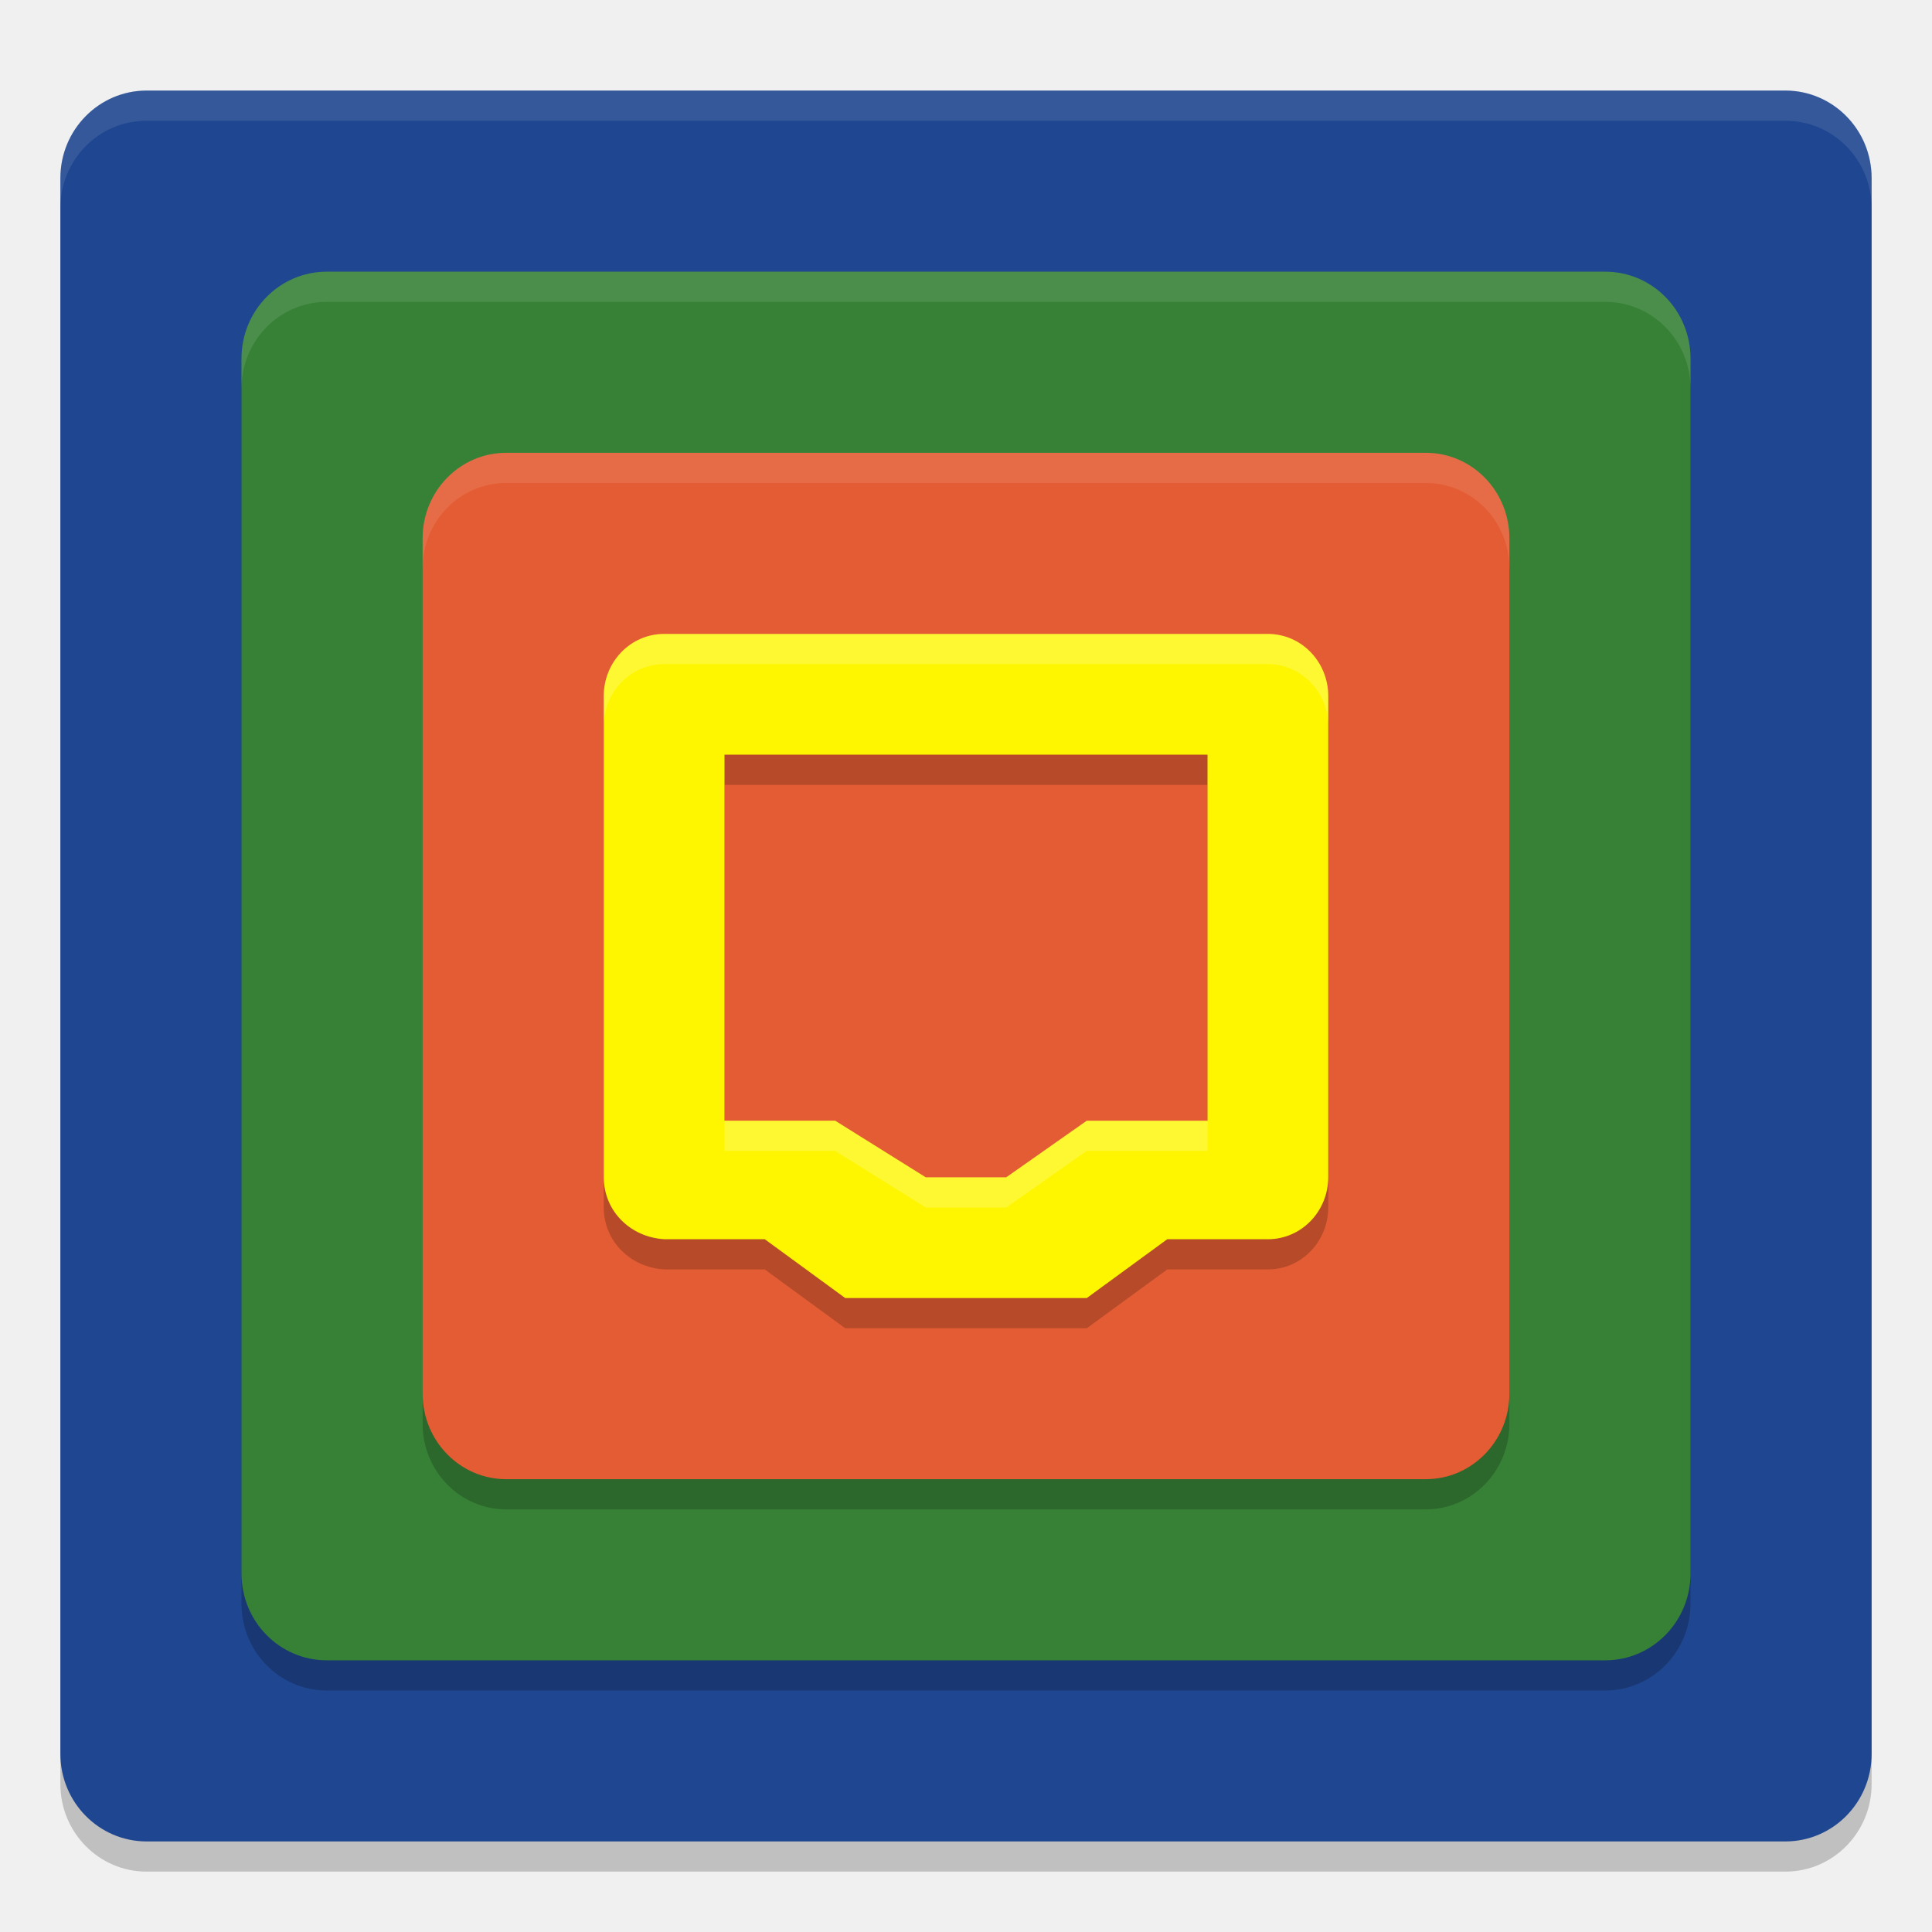
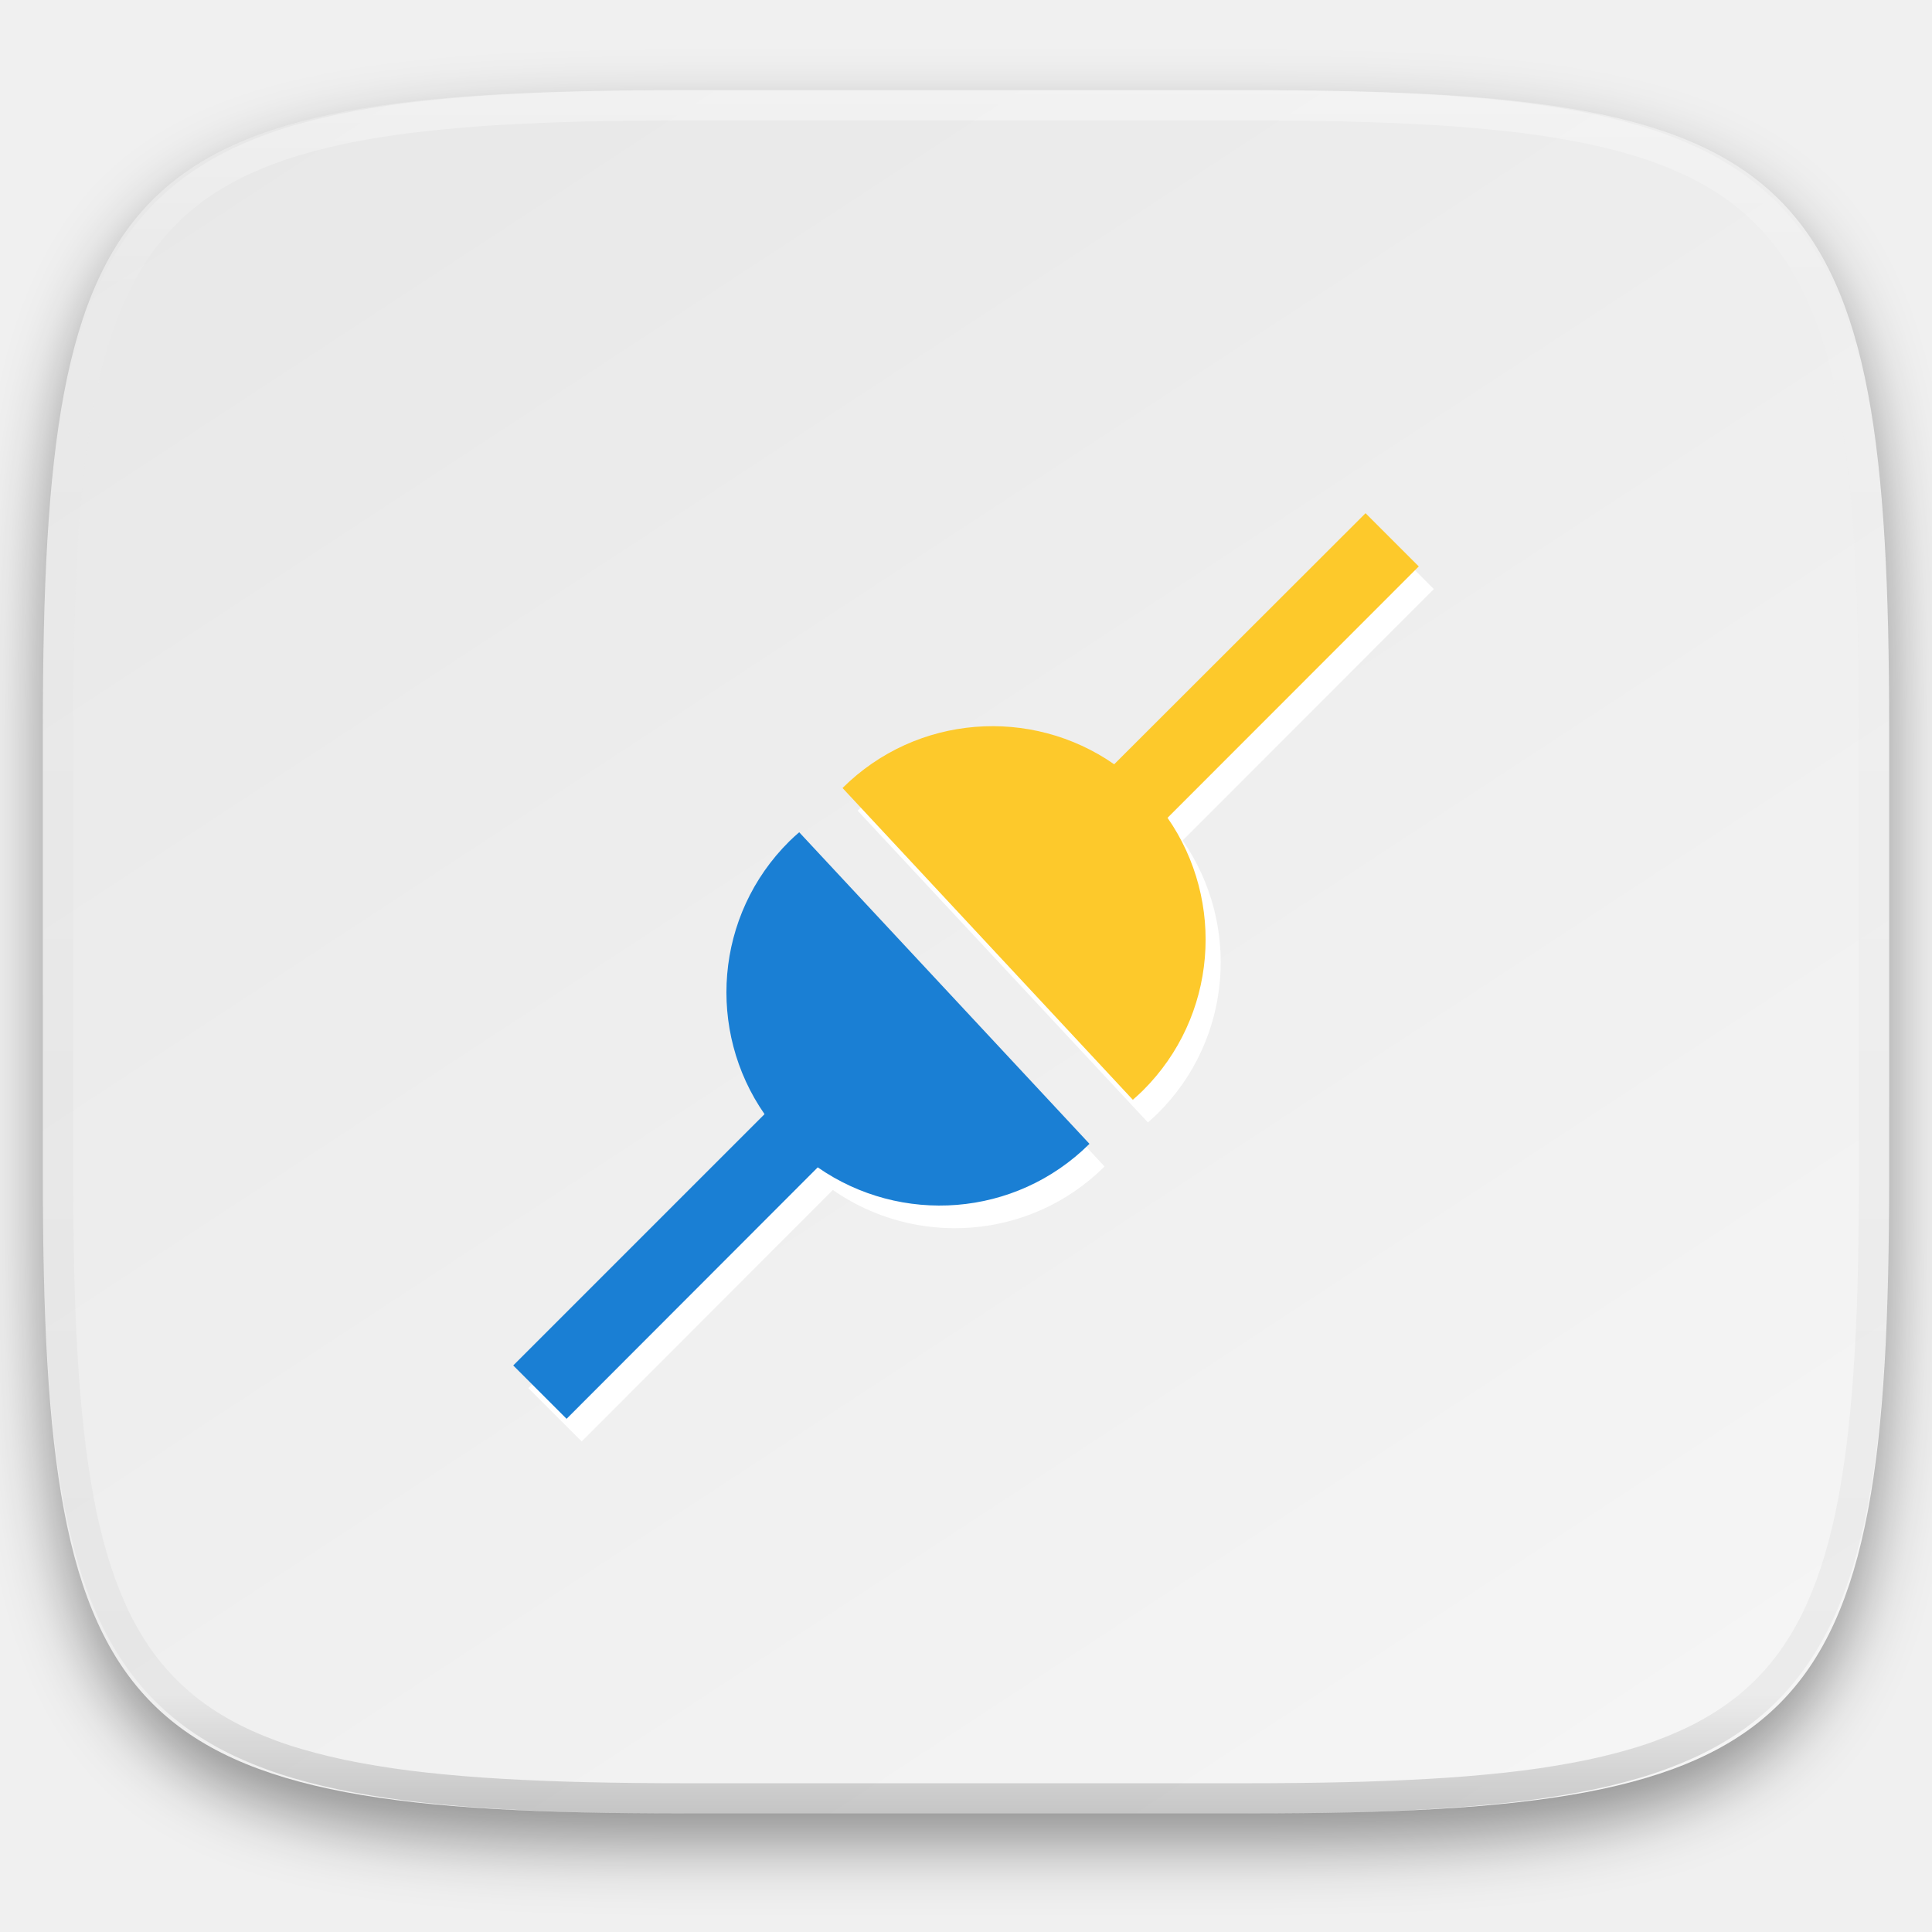
- <svg xmlns="http://www.w3.org/2000/svg" width="64" height="64" version="1">
-   <rect width="60" height="58" x="2" y="4" rx="2.857" ry="2.9" style="opacity:0.2" />
-   <rect style="fill:#1f4690" width="60" height="58" x="2" y="3" rx="2.857" ry="2.9" />
-   <rect style="opacity:0.2" width="48" height="46" x="8" y="10" rx="2.824" ry="2.875" />
-   <rect width="48" height="46" x="8" y="9" rx="2.824" ry="2.875" style="fill:#378137" />
-   <rect width="36" height="34" x="14" y="16" rx="2.769" ry="2.833" style="opacity:0.2" />
-   <rect style="fill:#e35c33" width="36" height="34" x="14" y="15" rx="2.769" ry="2.833" />
-   <path d="M 22,22 C 20.892,22 20,22.92 20,24.062 v 15.926 c 0,1.143 0.894,1.996 2,2.062 h 3.333 L 28,44 h 8 l 2.667,-1.949 h 3.333 C 43.108,42.051 44,41.131 44,39.989 V 24.062 C 44,22.92 43.108,22 42,22 Z M 24,26 H 40 V 38.126 H 36 L 33.333,40 h -2.667 l -3,-1.875 H 24 Z" style="opacity:0.2" />
-   <path style="fill:#fef600" d="M 22,21 C 20.892,21 20,21.92 20,23.062 v 15.926 c 0,1.143 0.894,1.996 2,2.062 h 3.333 L 28,43 h 8 l 2.667,-1.949 h 3.333 C 43.108,41.051 44,40.131 44,38.989 V 23.062 C 44,21.92 43.108,21 42,21 Z M 24,25 H 40 V 37.126 H 36 L 33.333,39 h -2.667 l -3,-1.875 H 24 Z" />
-   <path style="opacity:0.1;fill:#ffffff" d="M 4.855 3 C 3.273 3 2 4.292 2 5.898 L 2 6.898 C 2 5.292 3.273 4 4.855 4 L 59.145 4 C 60.727 4 62 5.292 62 6.898 L 62 5.898 C 62 4.292 60.727 3 59.145 3 L 4.855 3 z" />
-   <path style="opacity:0.1;fill:#ffffff" d="M 10.824 9 C 9.26 9 8 10.282 8 11.875 L 8 12.875 C 8 11.282 9.26 10 10.824 10 L 53.176 10 C 54.74 10 56 11.282 56 12.875 L 56 11.875 C 56 10.282 54.74 9 53.176 9 L 10.824 9 z" />
-   <path style="opacity:0.1;fill:#ffffff" d="M 16.77 15 C 15.235 15 14 16.262 14 17.832 L 14 18.832 C 14 17.262 15.235 16 16.77 16 L 47.23 16 C 48.765 16 50 17.262 50 18.832 L 50 17.832 C 50 16.262 48.765 15 47.23 15 L 16.77 15 z" />
-   <path style="fill:#ffffff;opacity:0.2" d="M 22 21 C 20.892 21 20 21.92 20 23.062 L 20 24.062 C 20 22.92 20.892 22 22 22 L 42 22 C 43.108 22 44 22.92 44 24.062 L 44 23.062 C 44 21.92 43.108 21 42 21 L 22 21 z M 24 37.125 L 24 38.125 L 27.666 38.125 L 30.666 40 L 33.334 40 L 36 38.125 L 40 38.125 L 40 37.125 L 36 37.125 L 33.334 39 L 30.666 39 L 27.666 37.125 L 24 37.125 z" />
+ <svg xmlns="http://www.w3.org/2000/svg" style="isolation:isolate" width="256" height="256">
+   <g filter="url(#a)">
+     <linearGradient id="b" x1=".233" y1="-.071" x2=".933" y2=".924" gradientTransform="matrix(244.648 0 0 228.338 5.676 11.947)" gradientUnits="userSpaceOnUse">
+       <stop offset="0%" stop-color="#e8e8e8" />
+       <stop offset="100%" stop-color="#f5f5f5" />
+     </linearGradient>
+     <path d="M165.685 11.947c74.055 0 84.639 10.557 84.639 84.544v59.251c0 73.986-10.584 84.543-84.639 84.543h-75.37c-74.055 0-84.639-10.557-84.639-84.543V96.491c0-73.987 10.584-84.544 84.639-84.544h75.37z" fill="url(#b)" />
+   </g>
+   <defs>
+     <filter id="a" x="-200%" y="-200%" width="400%" height="400%" filterUnits="objectBoundingBox" color-interpolation-filters="sRGB">
+       <feGaussianBlur in="SourceGraphic" stdDeviation="4.294" />
+       <feOffset dy="4" result="pf_100_offsetBlur" />
+       <feFlood flood-color="#000" flood-opacity=".4" />
+       <feComposite in2="pf_100_offsetBlur" operator="in" result="pf_100_dropShadow" />
+       <feBlend in="SourceGraphic" in2="pf_100_dropShadow" />
+     </filter>
+   </defs>
+   <path d="M107.895 113.28c-.44.385-.875.77-1.3 1.19-9.89 9.805-10.98 25.1-3.29 36.16l-33.3 33.3 7.07 7.07 33.28-33.32c10.98 7.645 26.17 6.655 36.005-3.115l-38.465-41.29v.005zM182.945 71l-33.31 33.27c-10.97-7.64-26.165-6.62-35.995 3.145l38.465 41.31c.46-.385.88-.79 1.32-1.21 9.87-9.8 10.965-25.1 3.28-36.15l33.29-33.31-7.05-7.05V71z" fill-rule="evenodd" fill="#FFF" />
+   <path d="M105.895 110.28c-.44.385-.875.77-1.3 1.19-9.89 9.805-10.98 25.1-3.29 36.16l-33.3 33.3 7.07 7.07 33.28-33.32c10.98 7.645 26.17 6.655 36.005-3.115l-38.465-41.29v.005z" fill="#1A7FD4" />
+   <path d="M180.945 68l-33.31 33.27c-10.97-7.64-26.165-6.62-35.995 3.145l38.465 41.31c.46-.385.88-.79 1.32-1.21 9.87-9.8 10.965-25.1 3.28-36.15l33.29-33.31-7.05-7.05" fill="#FDC92B" />
+   <g opacity=".4">
+     <linearGradient id="c" x1=".517" x2=".517" y2="1" gradientTransform="matrix(244.65 0 0 228.34 5.68 11.95)" gradientUnits="userSpaceOnUse">
+       <stop offset="0%" stop-color="#fff" />
+       <stop offset="12.5%" stop-opacity=".098" stop-color="#fff" />
+       <stop offset="92.5%" stop-opacity=".098" />
+       <stop offset="100%" stop-opacity=".498" />
+     </linearGradient>
+     <path d="M165.068 11.951c4.328-.01 8.656.04 12.984.138 3.875.078 7.75.226 11.626.452 3.453.196 6.905.481 10.348.854 3.06.335 6.118.786 9.148 1.346a80.47 80.47 0 0 1 8.046 1.916 53.64 53.64 0 0 1 7.023 2.584 40.413 40.413 0 0 1 6.06 3.35 35.176 35.176 0 0 1 5.134 4.215 35.072 35.072 0 0 1 4.22 5.119 41.692 41.692 0 0 1 3.363 6.042 55.982 55.982 0 0 1 2.597 7.005 80.224 80.224 0 0 1 1.918 8.037 124.43 124.43 0 0 1 1.348 9.127c.374 3.439.659 6.878.856 10.326.226 3.861.373 7.732.462 11.593.088 4.323.138 8.646.128 12.96v58.21c.01 4.324-.04 8.637-.128 12.96a325.177 325.177 0 0 1-.462 11.593 200.984 200.984 0 0 1-.856 10.326 124.691 124.691 0 0 1-1.348 9.137 80.687 80.687 0 0 1-1.918 8.027 55.414 55.414 0 0 1-2.597 7.005 41.18 41.18 0 0 1-3.364 6.042 34.559 34.559 0 0 1-4.22 5.119 35.177 35.177 0 0 1-5.134 4.215 40.412 40.412 0 0 1-6.059 3.35 55.138 55.138 0 0 1-7.023 2.594 77.806 77.806 0 0 1-8.046 1.906 120 120 0 0 1-9.148 1.346c-3.443.373-6.895.658-10.348.854-3.875.226-7.75.374-11.626.462-4.328.088-8.656.138-12.984.128H90.942c-4.328.01-8.656-.04-12.984-.128a328.387 328.387 0 0 1-11.626-.462 203.003 203.003 0 0 1-10.348-.854 120 120 0 0 1-9.148-1.346 77.806 77.806 0 0 1-8.046-1.906 55.139 55.139 0 0 1-7.023-2.594 40.413 40.413 0 0 1-6.06-3.35 35.176 35.176 0 0 1-5.134-4.215 34.56 34.56 0 0 1-4.22-5.119 41.183 41.183 0 0 1-3.363-6.042 55.415 55.415 0 0 1-2.597-7.005 80.682 80.682 0 0 1-1.918-8.027 124.688 124.688 0 0 1-1.348-9.137 200.993 200.993 0 0 1-.856-10.326 325.212 325.212 0 0 1-.462-11.593 569.197 569.197 0 0 1-.128-12.96v-58.21c-.01-4.314.04-8.637.128-12.96.089-3.86.236-7.732.462-11.593.197-3.448.482-6.887.856-10.326.335-3.055.787-6.101 1.348-9.127a80.219 80.219 0 0 1 1.918-8.037 55.983 55.983 0 0 1 2.597-7.005 41.695 41.695 0 0 1 3.364-6.042 35.072 35.072 0 0 1 4.22-5.119 35.176 35.176 0 0 1 5.134-4.215 40.413 40.413 0 0 1 6.059-3.35 53.64 53.64 0 0 1 7.023-2.584 80.47 80.47 0 0 1 8.046-1.916 125.11 125.11 0 0 1 9.148-1.346c3.443-.373 6.895-.658 10.348-.854 3.875-.226 7.75-.374 11.626-.452 4.328-.098 8.656-.148 12.984-.138h74.126zm.01 4.009c4.298-.01 8.597.039 12.895.127 3.827.089 7.653.236 11.48.452 3.383.197 6.766.472 10.13.845 2.971.315 5.932.747 8.863 1.297a75.943 75.943 0 0 1 7.653 1.818 50.493 50.493 0 0 1 6.501 2.397 37.038 37.038 0 0 1 5.47 3.026 30.383 30.383 0 0 1 4.524 3.724 31.05 31.05 0 0 1 3.738 4.519 37.271 37.271 0 0 1 3.03 5.443 51.46 51.46 0 0 1 2.4 6.494 75.563 75.563 0 0 1 1.829 7.634c.54 2.928.974 5.875 1.298 8.842.374 3.36.65 6.73.846 10.11.217 3.822.374 7.634.453 11.456.088 4.293.137 8.577.137 12.87v58.212c0 4.293-.049 8.577-.137 12.87a317.503 317.503 0 0 1-.453 11.456c-.196 3.38-.472 6.75-.846 10.12a121.689 121.689 0 0 1-1.298 8.832 75.562 75.562 0 0 1-1.83 7.634 50.902 50.902 0 0 1-2.4 6.494 36.767 36.767 0 0 1-3.03 5.443 30.615 30.615 0 0 1-3.737 4.53 30.938 30.938 0 0 1-4.525 3.713 37.038 37.038 0 0 1-5.469 3.026 49.07 49.07 0 0 1-6.501 2.397 75.942 75.942 0 0 1-7.653 1.818c-2.931.55-5.892.982-8.863 1.306-3.364.364-6.747.649-10.13.836-3.827.216-7.653.373-11.48.452-4.298.098-8.597.137-12.895.137H90.932c-4.298 0-8.597-.04-12.895-.137a320.093 320.093 0 0 1-11.48-.452 193.696 193.696 0 0 1-10.13-.836 116.71 116.71 0 0 1-8.863-1.306 75.942 75.942 0 0 1-7.653-1.818 49.07 49.07 0 0 1-6.501-2.397 37.038 37.038 0 0 1-5.47-3.026 30.938 30.938 0 0 1-4.524-3.714 30.615 30.615 0 0 1-3.738-4.529 36.766 36.766 0 0 1-3.03-5.443 50.903 50.903 0 0 1-2.4-6.494 75.567 75.567 0 0 1-1.829-7.634 121.69 121.69 0 0 1-1.298-8.832c-.374-3.37-.65-6.74-.846-10.12a317.535 317.535 0 0 1-.453-11.456 623.851 623.851 0 0 1-.137-12.87V97.014c0-4.293.049-8.577.137-12.87.079-3.822.236-7.634.453-11.456.197-3.38.472-6.75.846-10.11.324-2.967.757-5.914 1.298-8.842a75.568 75.568 0 0 1 1.83-7.634 51.46 51.46 0 0 1 2.4-6.494 37.27 37.27 0 0 1 3.03-5.443 31.05 31.05 0 0 1 3.737-4.52 30.384 30.384 0 0 1 4.525-3.723 37.039 37.039 0 0 1 5.469-3.026 50.494 50.494 0 0 1 6.501-2.397 75.943 75.943 0 0 1 7.653-1.818c2.931-.55 5.892-.982 8.863-1.297 3.364-.373 6.747-.648 10.13-.845a344.71 344.71 0 0 1 11.48-.452c4.298-.088 8.597-.137 12.895-.127H165.078z" fill-rule="evenodd" fill="url(#c)" />
+   </g>
</svg>
